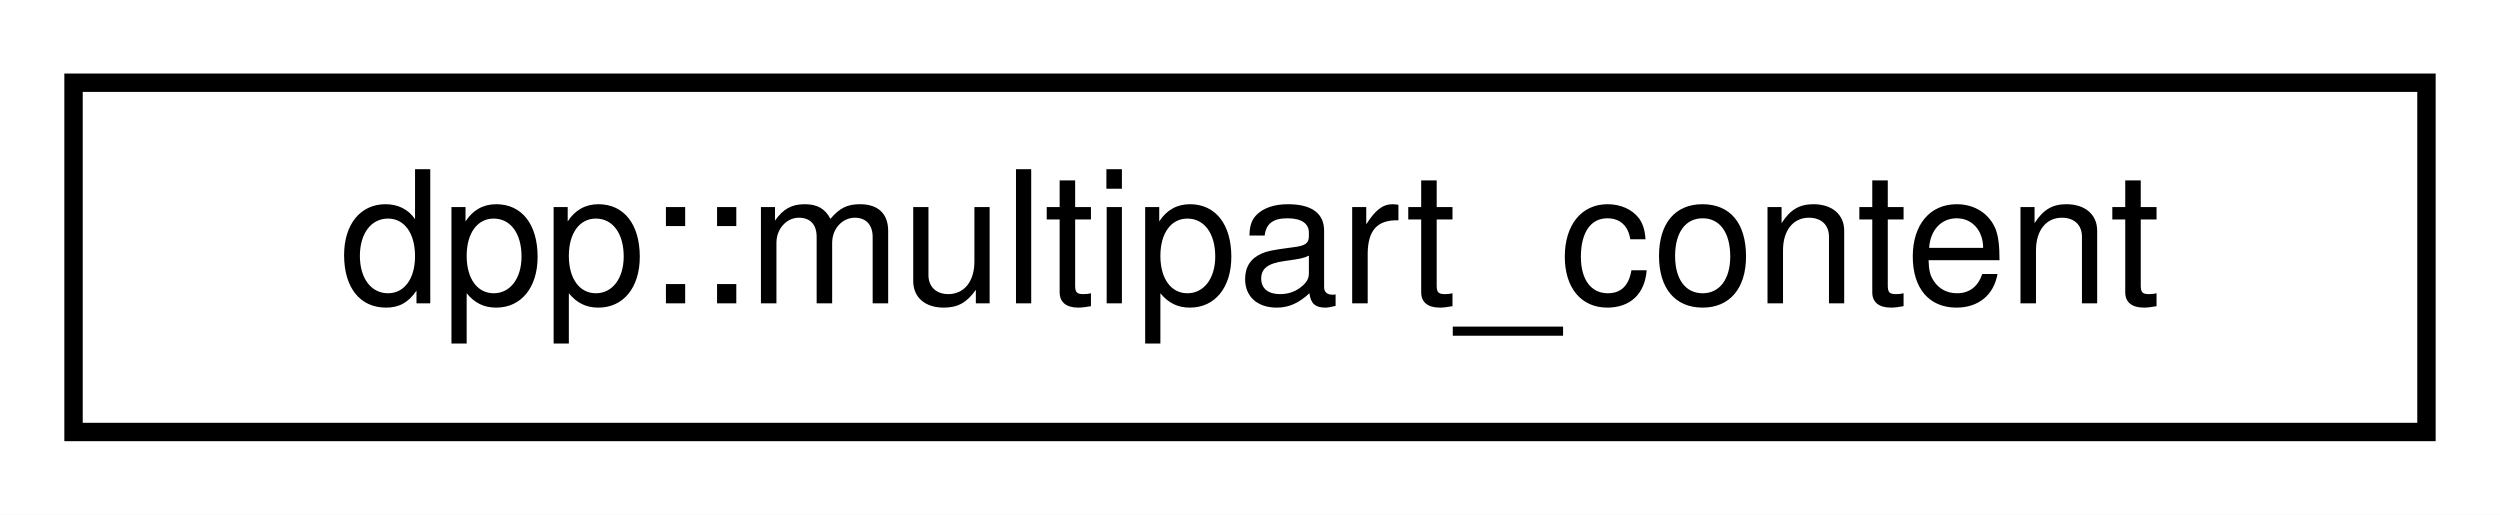
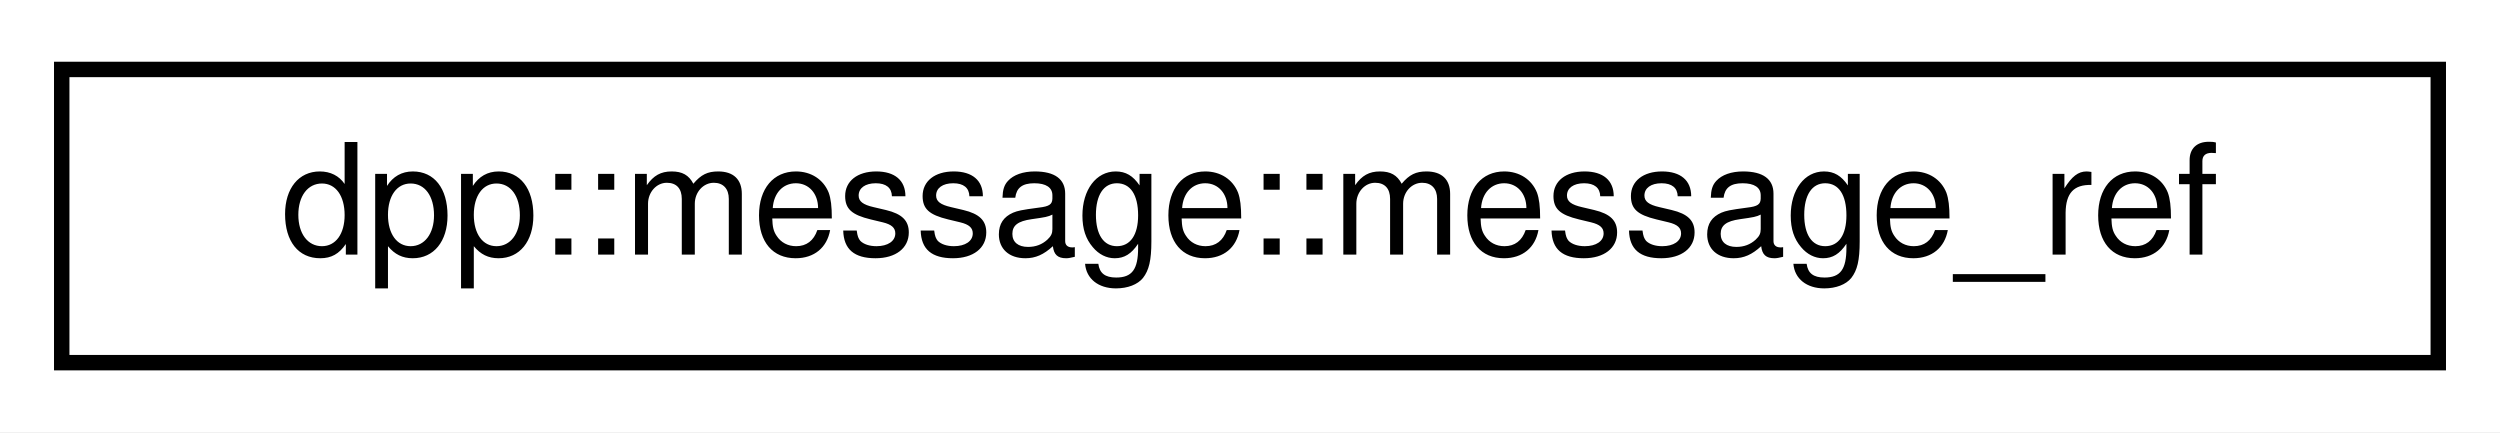
- <svg xmlns="http://www.w3.org/2000/svg" xmlns:xlink="http://www.w3.org/1999/xlink" width="136pt" height="28pt" viewBox="0.00 0.00 136.00 28.00">
+ <svg xmlns="http://www.w3.org/2000/svg" xmlns:xlink="http://www.w3.org/1999/xlink" width="162pt" height="28pt" viewBox="0.00 0.00 162.00 28.00">
  <g id="graph0" class="graph" transform="scale(1 1) rotate(0) translate(4 24)">
-     <polygon fill="white" stroke="transparent" points="-4,4 -4,-24 132,-24 132,4 -4,4" />
+     <polygon fill="white" stroke="transparent" points="-4,4 -4,-24 158,-24 158,4 -4,4" />
    <g id="node1" class="node">
      <g id="a_node1">
-         <a xlink:href="structdpp_1_1multipart__content.html" target="_top" xlink:title="Represents a multipart mime body and the correct top-level mime type If a non-multipart request is pa...">
-           <polygon fill="white" stroke="black" points="0,-0.5 0,-19.5 128,-19.5 128,-0.5 0,-0.5" />
-           <text text-anchor="middle" x="64" y="-7.5" font-family="Helvetica,sans-Serif" font-size="10.00">dpp::multipart_content</text>
+         <a xlink:href="structdpp_1_1message_1_1message__ref.html" target="_top" xlink:title="Reference to another message, e.g. a reply.">
+           <polygon fill="white" stroke="black" points="0,-0.5 0,-19.5 154,-19.5 154,-0.5 0,-0.5" />
+           <text text-anchor="middle" x="77" y="-7.5" font-family="Helvetica,sans-Serif" font-size="10.00">dpp::message::message_ref</text>
        </a>
      </g>
    </g>
  </g>
</svg>
